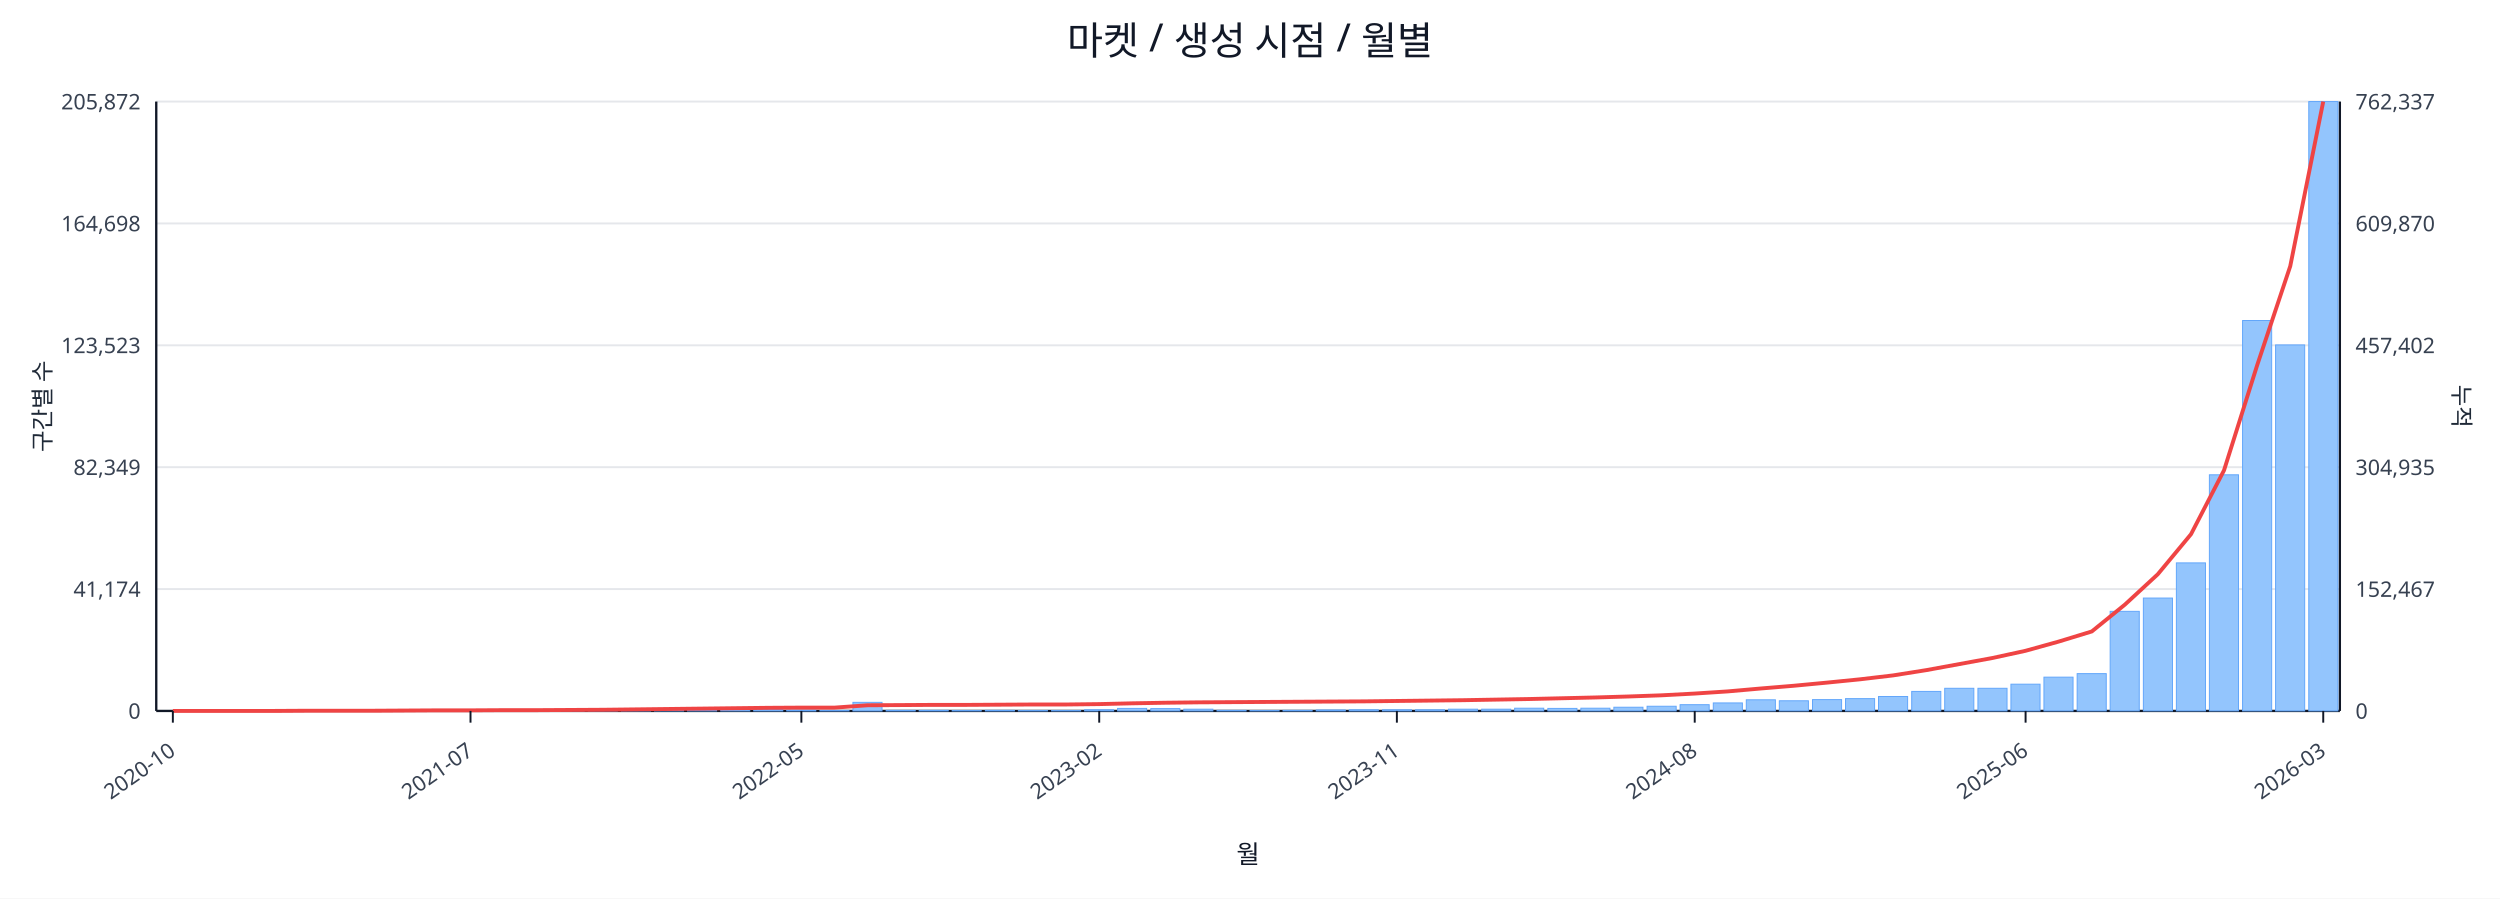
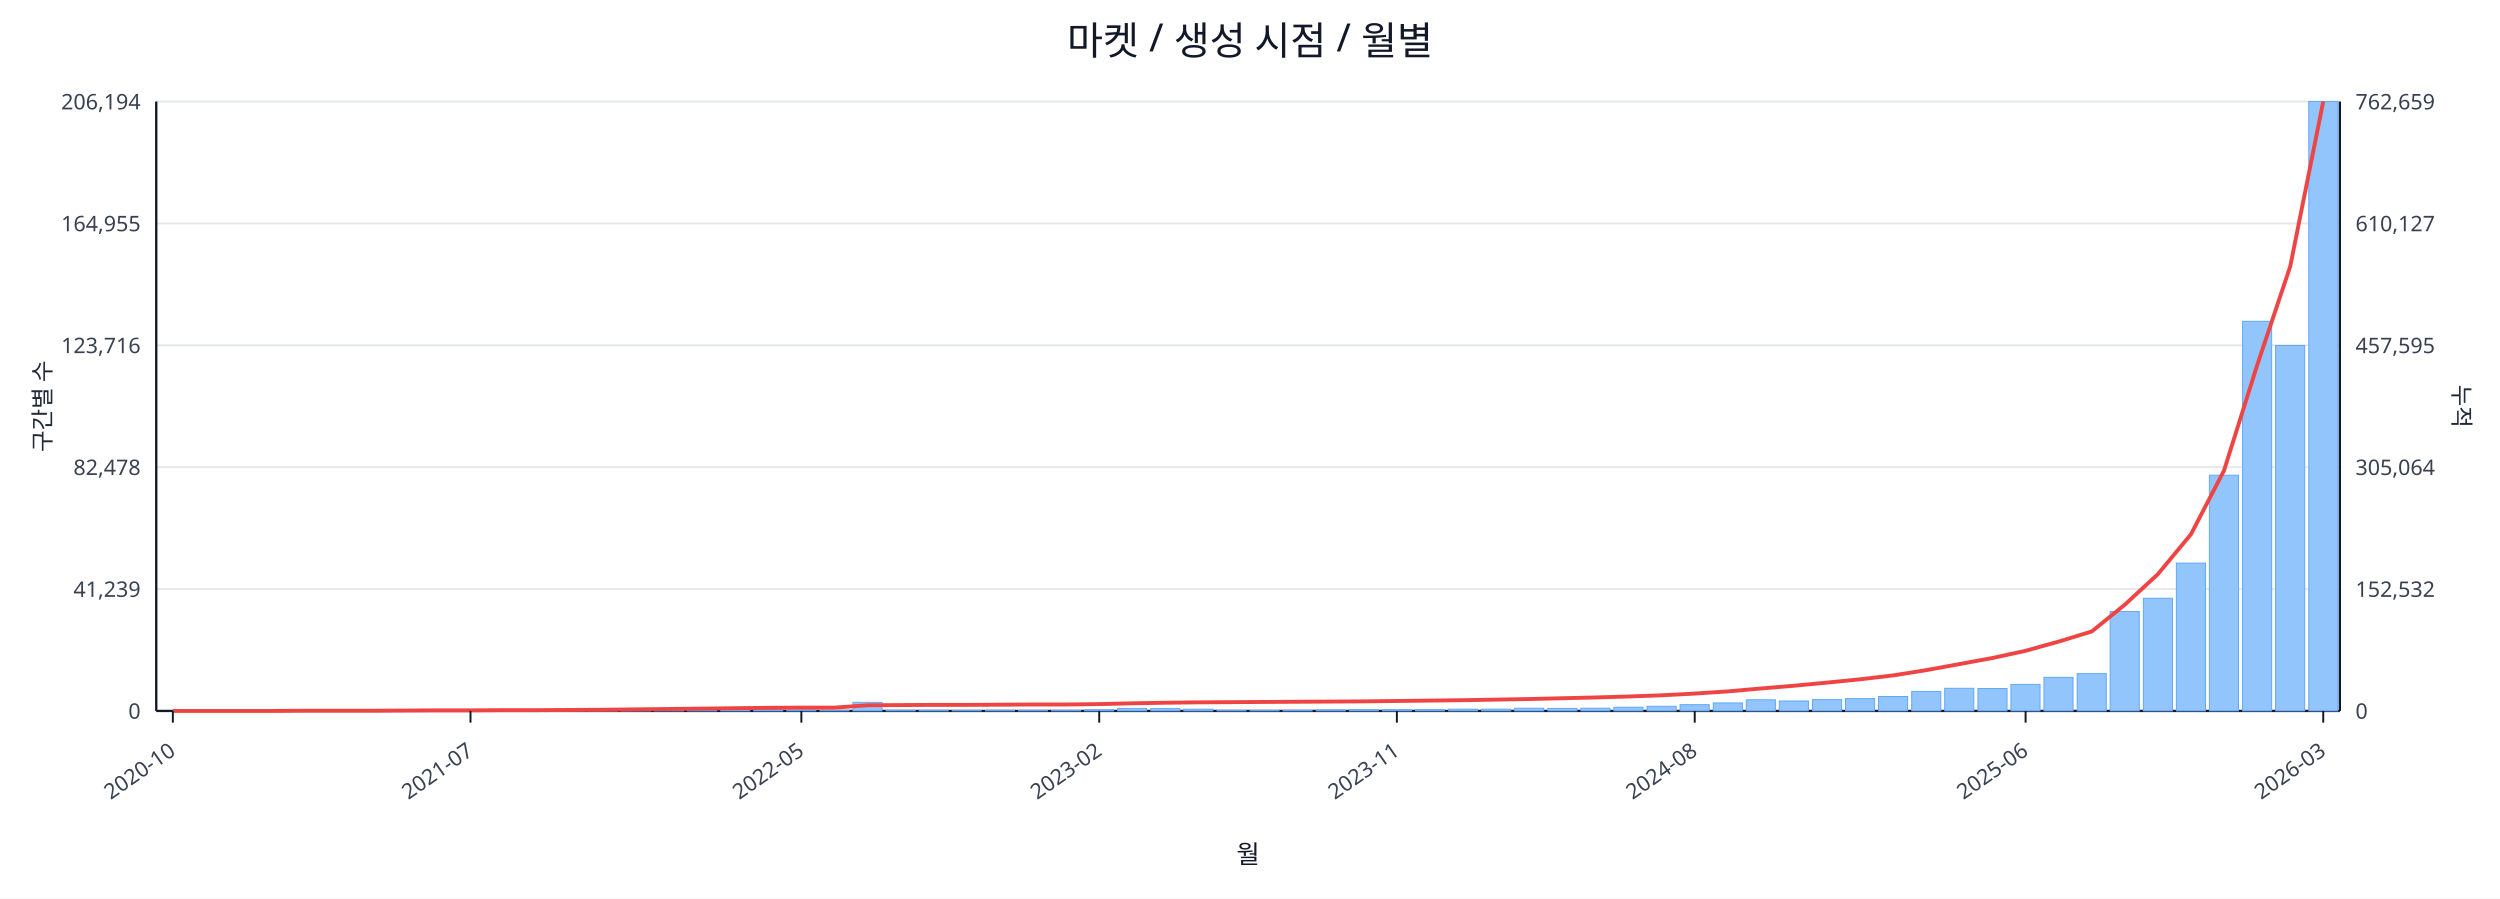
<svg xmlns="http://www.w3.org/2000/svg" width="1280" height="460" viewBox="0 0 1280 460">
  <rect x="0" y="0" width="100%" height="100%" fill="#ffffff" />
  <text x="640.0" y="28" font-size="20" text-anchor="middle" font-family="sans-serif" fill="#111827">마켓 / 생성 시점 / 월별</text>
  <line x1="80.0" y1="52.0" x2="1198.0" y2="52.0" stroke="#e5e7eb" stroke-width="1" />
-   <text x="72.0" y="56.0" font-size="11" text-anchor="end" font-family="sans-serif" fill="#374151">205,872</text>
-   <text x="1206.0" y="56.0" font-size="11" text-anchor="start" font-family="sans-serif" fill="#374151">762,337</text>
+   <text x="72.0" y="56.0" font-size="11" text-anchor="end" font-family="sans-serif" fill="#374151">206,194</text>
+   <text x="1206.0" y="56.0" font-size="11" text-anchor="start" font-family="sans-serif" fill="#374151">762,659</text>
  <line x1="80.0" y1="114.4" x2="1198.0" y2="114.4" stroke="#e5e7eb" stroke-width="1" />
-   <text x="72.0" y="118.4" font-size="11" text-anchor="end" font-family="sans-serif" fill="#374151">164,698</text>
-   <text x="1206.0" y="118.4" font-size="11" text-anchor="start" font-family="sans-serif" fill="#374151">609,870</text>
+   <text x="72.0" y="118.4" font-size="11" text-anchor="end" font-family="sans-serif" fill="#374151">164,955</text>
+   <text x="1206.0" y="118.4" font-size="11" text-anchor="start" font-family="sans-serif" fill="#374151">610,127</text>
  <line x1="80.0" y1="176.8" x2="1198.0" y2="176.8" stroke="#e5e7eb" stroke-width="1" />
-   <text x="72.0" y="180.8" font-size="11" text-anchor="end" font-family="sans-serif" fill="#374151">123,523</text>
-   <text x="1206.0" y="180.8" font-size="11" text-anchor="start" font-family="sans-serif" fill="#374151">457,402</text>
+   <text x="72.0" y="180.8" font-size="11" text-anchor="end" font-family="sans-serif" fill="#374151">123,716</text>
+   <text x="1206.0" y="180.8" font-size="11" text-anchor="start" font-family="sans-serif" fill="#374151">457,595</text>
  <line x1="80.0" y1="239.2" x2="1198.0" y2="239.2" stroke="#e5e7eb" stroke-width="1" />
-   <text x="72.0" y="243.2" font-size="11" text-anchor="end" font-family="sans-serif" fill="#374151">82,349</text>
-   <text x="1206.0" y="243.2" font-size="11" text-anchor="start" font-family="sans-serif" fill="#374151">304,935</text>
+   <text x="72.0" y="243.2" font-size="11" text-anchor="end" font-family="sans-serif" fill="#374151">82,478</text>
+   <text x="1206.0" y="243.2" font-size="11" text-anchor="start" font-family="sans-serif" fill="#374151">305,064</text>
  <line x1="80.0" y1="301.6" x2="1198.0" y2="301.6" stroke="#e5e7eb" stroke-width="1" />
-   <text x="72.0" y="305.6" font-size="11" text-anchor="end" font-family="sans-serif" fill="#374151">41,174</text>
-   <text x="1206.0" y="305.6" font-size="11" text-anchor="start" font-family="sans-serif" fill="#374151">152,467</text>
+   <text x="72.0" y="305.6" font-size="11" text-anchor="end" font-family="sans-serif" fill="#374151">41,239</text>
+   <text x="1206.0" y="305.6" font-size="11" text-anchor="start" font-family="sans-serif" fill="#374151">152,532</text>
  <line x1="80.0" y1="364.0" x2="1198.0" y2="364.0" stroke="#e5e7eb" stroke-width="1" />
  <text x="72.0" y="368.0" font-size="11" text-anchor="end" font-family="sans-serif" fill="#374151">0</text>
  <text x="1206.0" y="368.0" font-size="11" text-anchor="start" font-family="sans-serif" fill="#374151">0</text>
  <line x1="80.0" y1="364.0" x2="1198.0" y2="364.0" stroke="#111827" stroke-width="1.2" />
  <line x1="80.0" y1="52.0" x2="80.0" y2="364.0" stroke="#111827" stroke-width="1.2" />
  <line x1="1198.0" y1="52.0" x2="1198.0" y2="364.0" stroke="#111827" stroke-width="1.2" />
  <rect x="81.0" y="364.0" width="14.9" height="0.0" fill="#93c5fd" stroke="#60a5fa" stroke-width="0.5" />
  <rect x="97.9" y="364.0" width="14.9" height="0.0" fill="#93c5fd" stroke="#60a5fa" stroke-width="0.5" />
  <rect x="114.9" y="364.0" width="14.9" height="0.0" fill="#93c5fd" stroke="#60a5fa" stroke-width="0.5" />
  <rect x="131.8" y="363.9" width="14.9" height="0.1" fill="#93c5fd" stroke="#60a5fa" stroke-width="0.5" />
  <rect x="148.8" y="363.9" width="14.9" height="0.1" fill="#93c5fd" stroke="#60a5fa" stroke-width="0.5" />
  <rect x="165.7" y="363.9" width="14.9" height="0.1" fill="#93c5fd" stroke="#60a5fa" stroke-width="0.5" />
  <rect x="182.6" y="363.9" width="14.9" height="0.1" fill="#93c5fd" stroke="#60a5fa" stroke-width="0.5" />
  <rect x="199.6" y="363.8" width="14.9" height="0.2" fill="#93c5fd" stroke="#60a5fa" stroke-width="0.5" />
  <rect x="216.5" y="363.7" width="14.9" height="0.3" fill="#93c5fd" stroke="#60a5fa" stroke-width="0.5" />
  <rect x="233.5" y="363.8" width="14.9" height="0.2" fill="#93c5fd" stroke="#60a5fa" stroke-width="0.5" />
  <rect x="250.4" y="363.8" width="14.9" height="0.2" fill="#93c5fd" stroke="#60a5fa" stroke-width="0.5" />
  <rect x="267.3" y="363.9" width="14.9" height="0.1" fill="#93c5fd" stroke="#60a5fa" stroke-width="0.5" />
  <rect x="284.3" y="363.7" width="14.9" height="0.3" fill="#93c5fd" stroke="#60a5fa" stroke-width="0.5" />
  <rect x="301.2" y="363.4" width="14.9" height="0.6" fill="#93c5fd" stroke="#60a5fa" stroke-width="0.5" />
  <rect x="318.2" y="363.5" width="14.9" height="0.5" fill="#93c5fd" stroke="#60a5fa" stroke-width="0.5" />
  <rect x="335.1" y="363.0" width="14.9" height="1.0" fill="#93c5fd" stroke="#60a5fa" stroke-width="0.5" />
  <rect x="352.0" y="363.5" width="14.9" height="0.5" fill="#93c5fd" stroke="#60a5fa" stroke-width="0.5" />
  <rect x="369.0" y="363.3" width="14.9" height="0.7" fill="#93c5fd" stroke="#60a5fa" stroke-width="0.5" />
  <rect x="385.9" y="363.3" width="14.9" height="0.7" fill="#93c5fd" stroke="#60a5fa" stroke-width="0.5" />
  <rect x="402.8" y="363.6" width="14.9" height="0.4" fill="#93c5fd" stroke="#60a5fa" stroke-width="0.5" />
  <rect x="419.8" y="363.8" width="14.9" height="0.2" fill="#93c5fd" stroke="#60a5fa" stroke-width="0.5" />
  <rect x="436.7" y="359.6" width="14.9" height="4.4" fill="#93c5fd" stroke="#60a5fa" stroke-width="0.5" />
  <rect x="453.7" y="363.7" width="14.9" height="0.3" fill="#93c5fd" stroke="#60a5fa" stroke-width="0.5" />
  <rect x="470.6" y="363.7" width="14.9" height="0.3" fill="#93c5fd" stroke="#60a5fa" stroke-width="0.5" />
  <rect x="487.5" y="363.8" width="14.9" height="0.2" fill="#93c5fd" stroke="#60a5fa" stroke-width="0.5" />
  <rect x="504.5" y="363.7" width="14.9" height="0.3" fill="#93c5fd" stroke="#60a5fa" stroke-width="0.5" />
  <rect x="521.4" y="363.8" width="14.9" height="0.2" fill="#93c5fd" stroke="#60a5fa" stroke-width="0.5" />
  <rect x="538.4" y="363.8" width="14.9" height="0.2" fill="#93c5fd" stroke="#60a5fa" stroke-width="0.5" />
  <rect x="555.3" y="363.4" width="14.9" height="0.6" fill="#93c5fd" stroke="#60a5fa" stroke-width="0.5" />
  <rect x="572.2" y="362.7" width="14.9" height="1.3" fill="#93c5fd" stroke="#60a5fa" stroke-width="0.5" />
  <rect x="589.2" y="362.8" width="14.9" height="1.2" fill="#93c5fd" stroke="#60a5fa" stroke-width="0.5" />
  <rect x="606.1" y="363.1" width="14.9" height="0.9" fill="#93c5fd" stroke="#60a5fa" stroke-width="0.5" />
-   <rect x="623.1" y="363.7" width="14.9" height="0.3" fill="#93c5fd" stroke="#60a5fa" stroke-width="0.5" />
+   <rect x="623.1" y="363.8" width="14.9" height="0.2" fill="#93c5fd" stroke="#60a5fa" stroke-width="0.5" />
  <rect x="640.0" y="363.8" width="14.9" height="0.2" fill="#93c5fd" stroke="#60a5fa" stroke-width="0.5" />
  <rect x="656.9" y="363.7" width="14.9" height="0.3" fill="#93c5fd" stroke="#60a5fa" stroke-width="0.5" />
  <rect x="673.9" y="363.5" width="14.9" height="0.5" fill="#93c5fd" stroke="#60a5fa" stroke-width="0.5" />
  <rect x="690.8" y="363.4" width="14.9" height="0.6" fill="#93c5fd" stroke="#60a5fa" stroke-width="0.5" />
  <rect x="707.8" y="363.4" width="14.9" height="0.6" fill="#93c5fd" stroke="#60a5fa" stroke-width="0.5" />
  <rect x="724.7" y="363.4" width="14.9" height="0.6" fill="#93c5fd" stroke="#60a5fa" stroke-width="0.5" />
  <rect x="741.6" y="363.1" width="14.9" height="0.9" fill="#93c5fd" stroke="#60a5fa" stroke-width="0.5" />
  <rect x="758.6" y="363.1" width="14.9" height="0.9" fill="#93c5fd" stroke="#60a5fa" stroke-width="0.5" />
  <rect x="775.5" y="362.6" width="14.9" height="1.4" fill="#93c5fd" stroke="#60a5fa" stroke-width="0.5" />
  <rect x="792.5" y="362.7" width="14.9" height="1.3" fill="#93c5fd" stroke="#60a5fa" stroke-width="0.5" />
  <rect x="809.4" y="362.6" width="14.9" height="1.4" fill="#93c5fd" stroke="#60a5fa" stroke-width="0.5" />
  <rect x="826.3" y="362.1" width="14.9" height="1.9" fill="#93c5fd" stroke="#60a5fa" stroke-width="0.5" />
  <rect x="843.3" y="361.6" width="14.9" height="2.4" fill="#93c5fd" stroke="#60a5fa" stroke-width="0.5" />
  <rect x="860.2" y="360.8" width="14.9" height="3.2" fill="#93c5fd" stroke="#60a5fa" stroke-width="0.5" />
  <rect x="877.2" y="359.9" width="14.9" height="4.1" fill="#93c5fd" stroke="#60a5fa" stroke-width="0.5" />
  <rect x="894.1" y="358.3" width="14.9" height="5.7" fill="#93c5fd" stroke="#60a5fa" stroke-width="0.5" />
-   <rect x="911.0" y="358.8" width="14.9" height="5.2" fill="#93c5fd" stroke="#60a5fa" stroke-width="0.5" />
+   <rect x="911.0" y="358.9" width="14.9" height="5.1" fill="#93c5fd" stroke="#60a5fa" stroke-width="0.5" />
  <rect x="928.0" y="358.2" width="14.9" height="5.8" fill="#93c5fd" stroke="#60a5fa" stroke-width="0.5" />
  <rect x="944.9" y="357.7" width="14.9" height="6.3" fill="#93c5fd" stroke="#60a5fa" stroke-width="0.5" />
  <rect x="961.8" y="356.6" width="14.9" height="7.4" fill="#93c5fd" stroke="#60a5fa" stroke-width="0.5" />
  <rect x="978.8" y="354.0" width="14.9" height="10.0" fill="#93c5fd" stroke="#60a5fa" stroke-width="0.5" />
  <rect x="995.7" y="352.4" width="14.9" height="11.6" fill="#93c5fd" stroke="#60a5fa" stroke-width="0.5" />
-   <rect x="1012.7" y="352.4" width="14.9" height="11.6" fill="#93c5fd" stroke="#60a5fa" stroke-width="0.5" />
-   <rect x="1029.6" y="350.3" width="14.9" height="13.7" fill="#93c5fd" stroke="#60a5fa" stroke-width="0.5" />
-   <rect x="1046.5" y="346.7" width="14.9" height="17.3" fill="#93c5fd" stroke="#60a5fa" stroke-width="0.5" />
+   <rect x="1012.7" y="352.5" width="14.9" height="11.5" fill="#93c5fd" stroke="#60a5fa" stroke-width="0.5" />
+   <rect x="1029.6" y="350.4" width="14.9" height="13.6" fill="#93c5fd" stroke="#60a5fa" stroke-width="0.5" />
+   <rect x="1046.5" y="346.8" width="14.9" height="17.2" fill="#93c5fd" stroke="#60a5fa" stroke-width="0.5" />
  <rect x="1063.5" y="344.9" width="14.9" height="19.1" fill="#93c5fd" stroke="#60a5fa" stroke-width="0.5" />
-   <rect x="1080.4" y="313.0" width="14.9" height="51.0" fill="#93c5fd" stroke="#60a5fa" stroke-width="0.5" />
-   <rect x="1097.4" y="306.2" width="14.9" height="57.8" fill="#93c5fd" stroke="#60a5fa" stroke-width="0.5" />
-   <rect x="1114.3" y="288.2" width="14.9" height="75.8" fill="#93c5fd" stroke="#60a5fa" stroke-width="0.5" />
-   <rect x="1131.2" y="243.1" width="14.9" height="120.9" fill="#93c5fd" stroke="#60a5fa" stroke-width="0.5" />
-   <rect x="1148.2" y="164.1" width="14.9" height="199.9" fill="#93c5fd" stroke="#60a5fa" stroke-width="0.5" />
-   <rect x="1165.1" y="176.6" width="14.9" height="187.4" fill="#93c5fd" stroke="#60a5fa" stroke-width="0.5" />
+   <rect x="1080.4" y="313.1" width="14.9" height="50.9" fill="#93c5fd" stroke="#60a5fa" stroke-width="0.5" />
+   <rect x="1097.4" y="306.3" width="14.9" height="57.7" fill="#93c5fd" stroke="#60a5fa" stroke-width="0.5" />
+   <rect x="1114.3" y="288.3" width="14.9" height="75.7" fill="#93c5fd" stroke="#60a5fa" stroke-width="0.5" />
+   <rect x="1131.2" y="243.3" width="14.9" height="120.7" fill="#93c5fd" stroke="#60a5fa" stroke-width="0.5" />
+   <rect x="1148.2" y="164.5" width="14.9" height="199.5" fill="#93c5fd" stroke="#60a5fa" stroke-width="0.5" />
+   <rect x="1165.1" y="176.9" width="14.9" height="187.1" fill="#93c5fd" stroke="#60a5fa" stroke-width="0.5" />
  <rect x="1182.1" y="52.0" width="14.9" height="312.0" fill="#93c5fd" stroke="#60a5fa" stroke-width="0.5" />
-   <polyline fill="none" stroke="#ef4444" stroke-width="2" points="88.5,364.0 105.4,364.0 122.3,364.0 139.3,364.0 156.2,363.9 173.2,363.9 190.1,363.9 207.0,363.8 224.0,363.7 240.9,363.7 257.9,363.6 274.8,363.6 291.7,363.5 308.7,363.4 325.6,363.2 342.6,363.0 359.5,362.8 376.4,362.6 393.4,362.4 410.3,362.3 427.3,362.3 444.2,361.1 461.1,361.0 478.1,360.9 495.0,360.9 512.0,360.8 528.9,360.7 545.8,360.7 562.8,360.5 579.7,360.1 596.7,359.8 613.6,359.6 630.5,359.5 647.5,359.4 664.4,359.3 681.3,359.2 698.3,359.1 715.2,358.9 732.2,358.7 749.1,358.5 766.0,358.2 783.0,357.9 799.9,357.5 816.9,357.1 833.8,356.6 850.7,356.0 867.7,355.1 884.6,354.0 901.6,352.5 918.5,351.1 935.4,349.5 952.4,347.8 969.3,345.8 986.3,343.1 1003.2,340.0 1020.1,336.9 1037.1,333.2 1054.0,328.5 1071.0,323.3 1087.9,309.6 1104.8,294.0 1121.8,273.5 1138.7,240.8 1155.7,186.9 1172.6,136.3 1189.5,52.0" />
+   <polyline fill="none" stroke="#ef4444" stroke-width="2" points="88.5,364.0 105.4,364.0 122.3,364.0 139.3,364.0 156.2,363.9 173.2,363.9 190.1,363.9 207.0,363.8 224.0,363.7 240.9,363.7 257.9,363.6 274.8,363.6 291.7,363.5 308.7,363.4 325.6,363.2 342.6,363.0 359.5,362.8 376.4,362.6 393.4,362.4 410.3,362.3 427.3,362.3 444.2,361.1 461.1,361.0 478.1,360.9 495.0,360.9 512.0,360.8 528.9,360.7 545.8,360.7 562.8,360.5 579.7,360.1 596.7,359.8 613.6,359.6 630.5,359.5 647.5,359.4 664.4,359.3 681.3,359.2 698.3,359.1 715.2,358.9 732.2,358.7 749.1,358.5 766.0,358.2 783.0,357.9 799.9,357.5 816.9,357.1 833.8,356.6 850.7,356.0 867.7,355.1 884.6,354.0 901.6,352.5 918.5,351.1 935.4,349.5 952.4,347.8 969.3,345.8 986.3,343.1 1003.2,340.0 1020.1,336.9 1037.1,333.2 1054.0,328.5 1071.0,323.3 1087.9,309.6 1104.8,294.0 1121.8,273.5 1138.7,240.9 1155.7,186.9 1172.6,136.4 1189.5,52.0" />
  <line x1="88.5" y1="364.0" x2="88.5" y2="370.0" stroke="#111827" stroke-width="1" />
  <text x="90.5" y="386.0" font-size="11" text-anchor="end" transform="rotate(-35 90.5 386.0)" font-family="sans-serif" fill="#374151">2020-10</text>
  <line x1="240.9" y1="364.0" x2="240.9" y2="370.0" stroke="#111827" stroke-width="1" />
  <text x="242.9" y="386.0" font-size="11" text-anchor="end" transform="rotate(-35 242.9 386.0)" font-family="sans-serif" fill="#374151">2021-07</text>
  <line x1="410.3" y1="364.0" x2="410.3" y2="370.0" stroke="#111827" stroke-width="1" />
  <text x="412.3" y="386.0" font-size="11" text-anchor="end" transform="rotate(-35 412.3 386.0)" font-family="sans-serif" fill="#374151">2022-05</text>
  <line x1="562.8" y1="364.0" x2="562.8" y2="370.0" stroke="#111827" stroke-width="1" />
  <text x="564.8" y="386.0" font-size="11" text-anchor="end" transform="rotate(-35 564.8 386.0)" font-family="sans-serif" fill="#374151">2023-02</text>
  <line x1="715.2" y1="364.0" x2="715.2" y2="370.0" stroke="#111827" stroke-width="1" />
  <text x="717.2" y="386.0" font-size="11" text-anchor="end" transform="rotate(-35 717.2 386.0)" font-family="sans-serif" fill="#374151">2023-11</text>
  <line x1="867.7" y1="364.0" x2="867.7" y2="370.0" stroke="#111827" stroke-width="1" />
  <text x="869.7" y="386.0" font-size="11" text-anchor="end" transform="rotate(-35 869.7 386.0)" font-family="sans-serif" fill="#374151">2024-08</text>
  <line x1="1037.1" y1="364.0" x2="1037.1" y2="370.0" stroke="#111827" stroke-width="1" />
  <text x="1039.1" y="386.0" font-size="11" text-anchor="end" transform="rotate(-35 1039.1 386.0)" font-family="sans-serif" fill="#374151">2025-06</text>
  <line x1="1189.5" y1="364.0" x2="1189.5" y2="370.0" stroke="#111827" stroke-width="1" />
  <text x="1191.5" y="386.0" font-size="11" text-anchor="end" transform="rotate(-35 1191.5 386.0)" font-family="sans-serif" fill="#374151">2026-03</text>
  <text x="26" y="208.0" font-size="12" transform="rotate(-90 26 208.0)" text-anchor="middle" font-family="sans-serif" fill="#1f2937">구간별 수</text>
  <text x="1256.0" y="208.0" font-size="12" transform="rotate(90 1256.0 208.0)" text-anchor="middle" font-family="sans-serif" fill="#1f2937">누적</text>
  <text x="639.0" y="442.0" font-size="13" text-anchor="middle" font-family="sans-serif" fill="#111827">월</text>
</svg>
